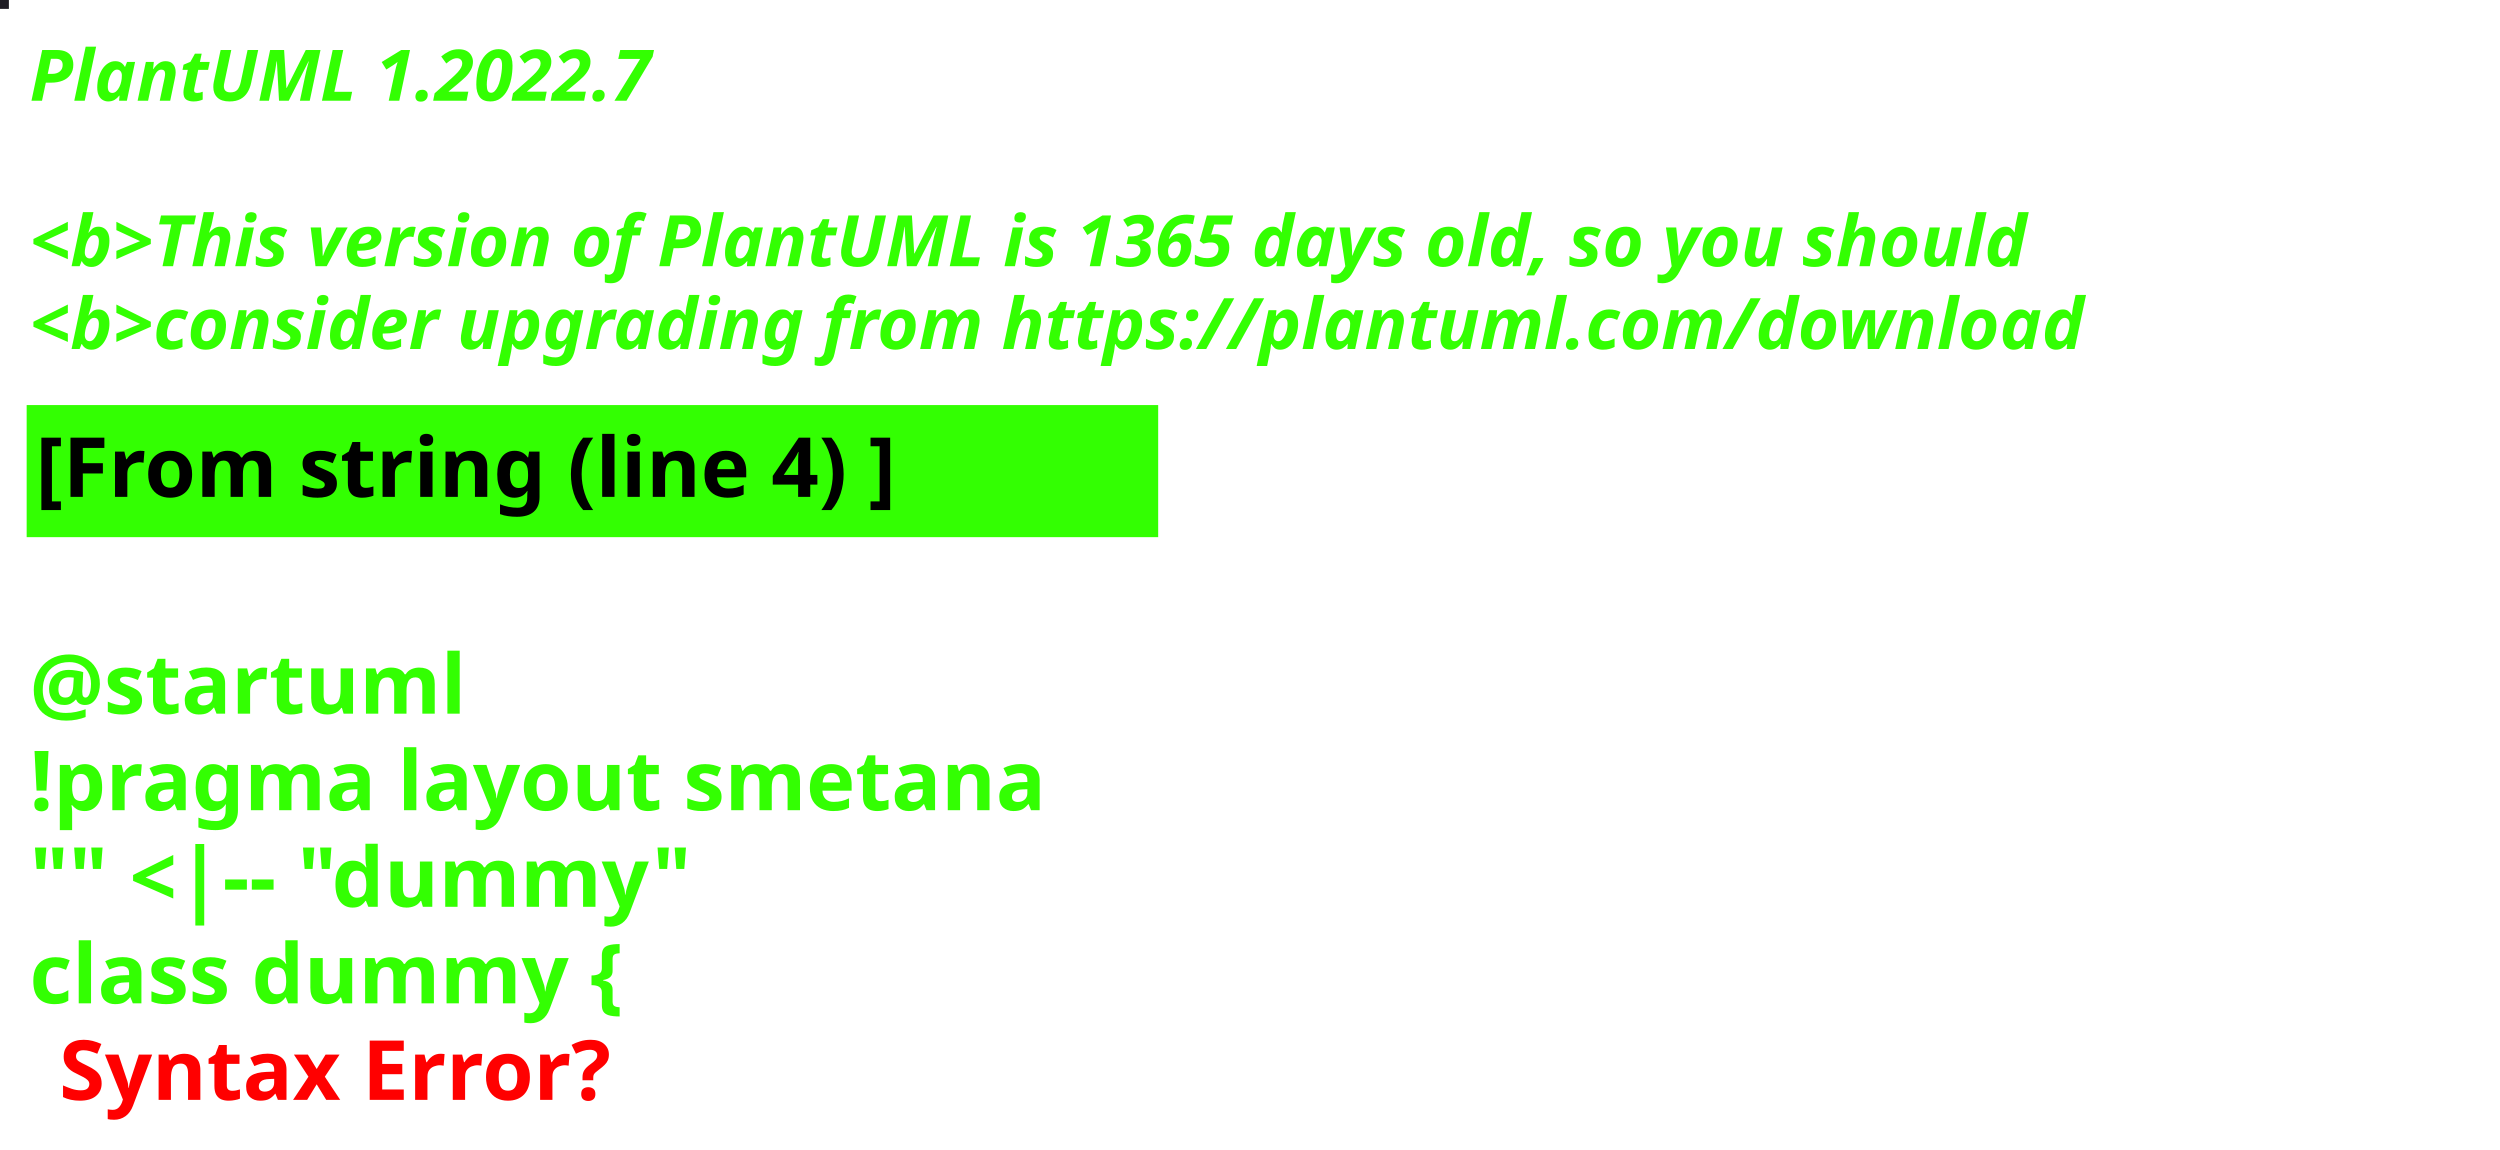
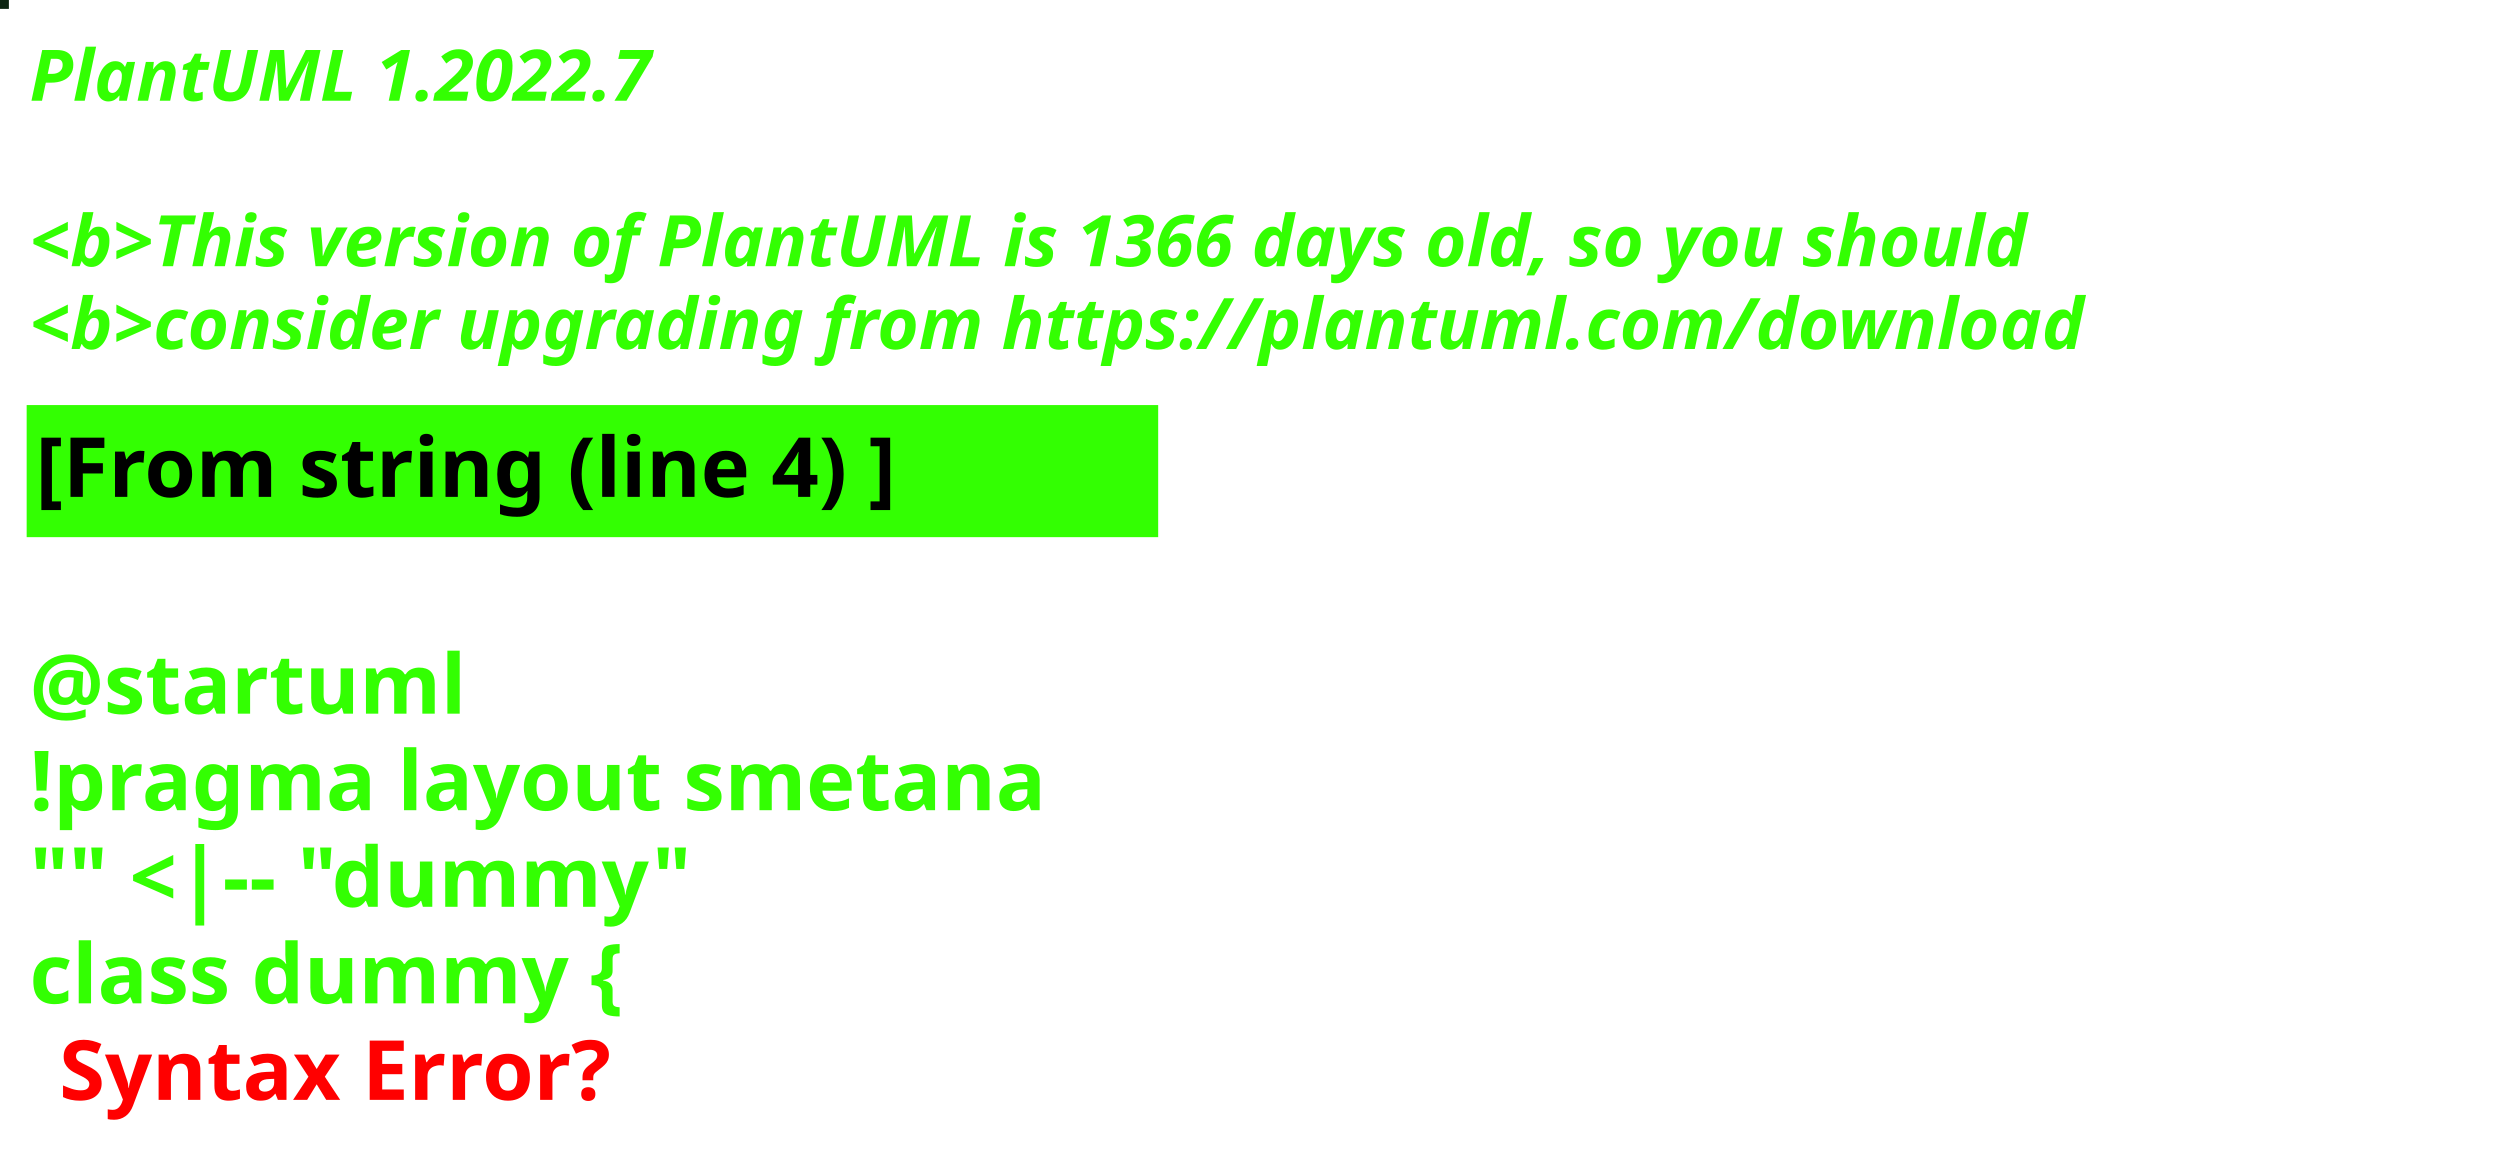
<svg xmlns="http://www.w3.org/2000/svg" contentStyleType="text/css" height="194px" preserveAspectRatio="none" style="width:422px;height:194px;background:#000000;" version="1.1" viewBox="0 0 422 194" width="422px" zoomAndPan="magnify">
  <defs />
  <g>
-     <rect fill="#1F1D24" height="1" style="stroke:#1F1D24;stroke-width:1.0;" width="1" x="0" y="0" />
+     <rect fill="#0C2512" height="1" style="stroke:#0C2512;stroke-width:1.0;" width="1" x="0" y="0" />
    <text fill="#33FF02" font-family="sans-serif" font-size="12" font-style="italic" font-weight="bold" lengthAdjust="spacing" textLength="127" x="5" y="17">PlantUML 1.2022.7</text>
    <text fill="#33FF02" font-family="sans-serif" font-size="12" font-style="italic" font-weight="bold" lengthAdjust="spacing" textLength="4" x="5" y="30.969"> </text>
-     <text fill="#33FF02" font-family="sans-serif" font-size="12" font-style="italic" font-weight="bold" lengthAdjust="spacing" textLength="407" x="5" y="44.938">&lt;b&gt;This version of PlantUML is 1365 days old, so you should</text>
+     <text fill="#33FF02" font-family="sans-serif" font-size="12" font-style="italic" font-weight="bold" lengthAdjust="spacing" textLength="407" x="5" y="44.938">&lt;b&gt;This version of PlantUML is 1366 days old, so you should</text>
    <text fill="#33FF02" font-family="sans-serif" font-size="12" font-style="italic" font-weight="bold" lengthAdjust="spacing" textLength="408" x="5" y="58.906">&lt;b&gt;consider upgrading from https://plantuml.com/download</text>
    <rect fill="#33FF02" height="21.297" style="stroke:#33FF02;stroke-width:1.0;" width="190" x="5" y="68.875" />
    <text fill="#000000" font-family="sans-serif" font-size="14" font-weight="bold" lengthAdjust="spacing" textLength="168" x="6" y="83.875">[From string (line 4) ]</text>
    <text fill="#33FF02" font-family="sans-serif" font-size="14" font-weight="bold" lengthAdjust="spacing" textLength="5" x="5" y="104.172"> </text>
    <text fill="#33FF02" font-family="sans-serif" font-size="14" font-weight="bold" lengthAdjust="spacing" textLength="79" x="5" y="120.469">@startuml</text>
    <text fill="#33FF02" font-family="sans-serif" font-size="14" font-weight="bold" lengthAdjust="spacing" textLength="190" x="5" y="136.766">!pragma layout smetana</text>
    <text fill="#33FF02" font-family="sans-serif" font-size="14" font-weight="bold" lengthAdjust="spacing" textLength="124" x="5" y="153.062">"" &lt;|-- "dummy"</text>
    <text fill="#33FF02" font-family="sans-serif" font-size="14" font-weight="bold" lengthAdjust="spacing" text-decoration="wavy underline" textLength="117" x="5" y="169.359">class dummy {</text>
    <text fill="#FF0000" font-family="sans-serif" font-size="14" font-weight="bold" lengthAdjust="spacing" textLength="106" x="10" y="185.656">Syntax Error?</text>
  </g>
</svg>
